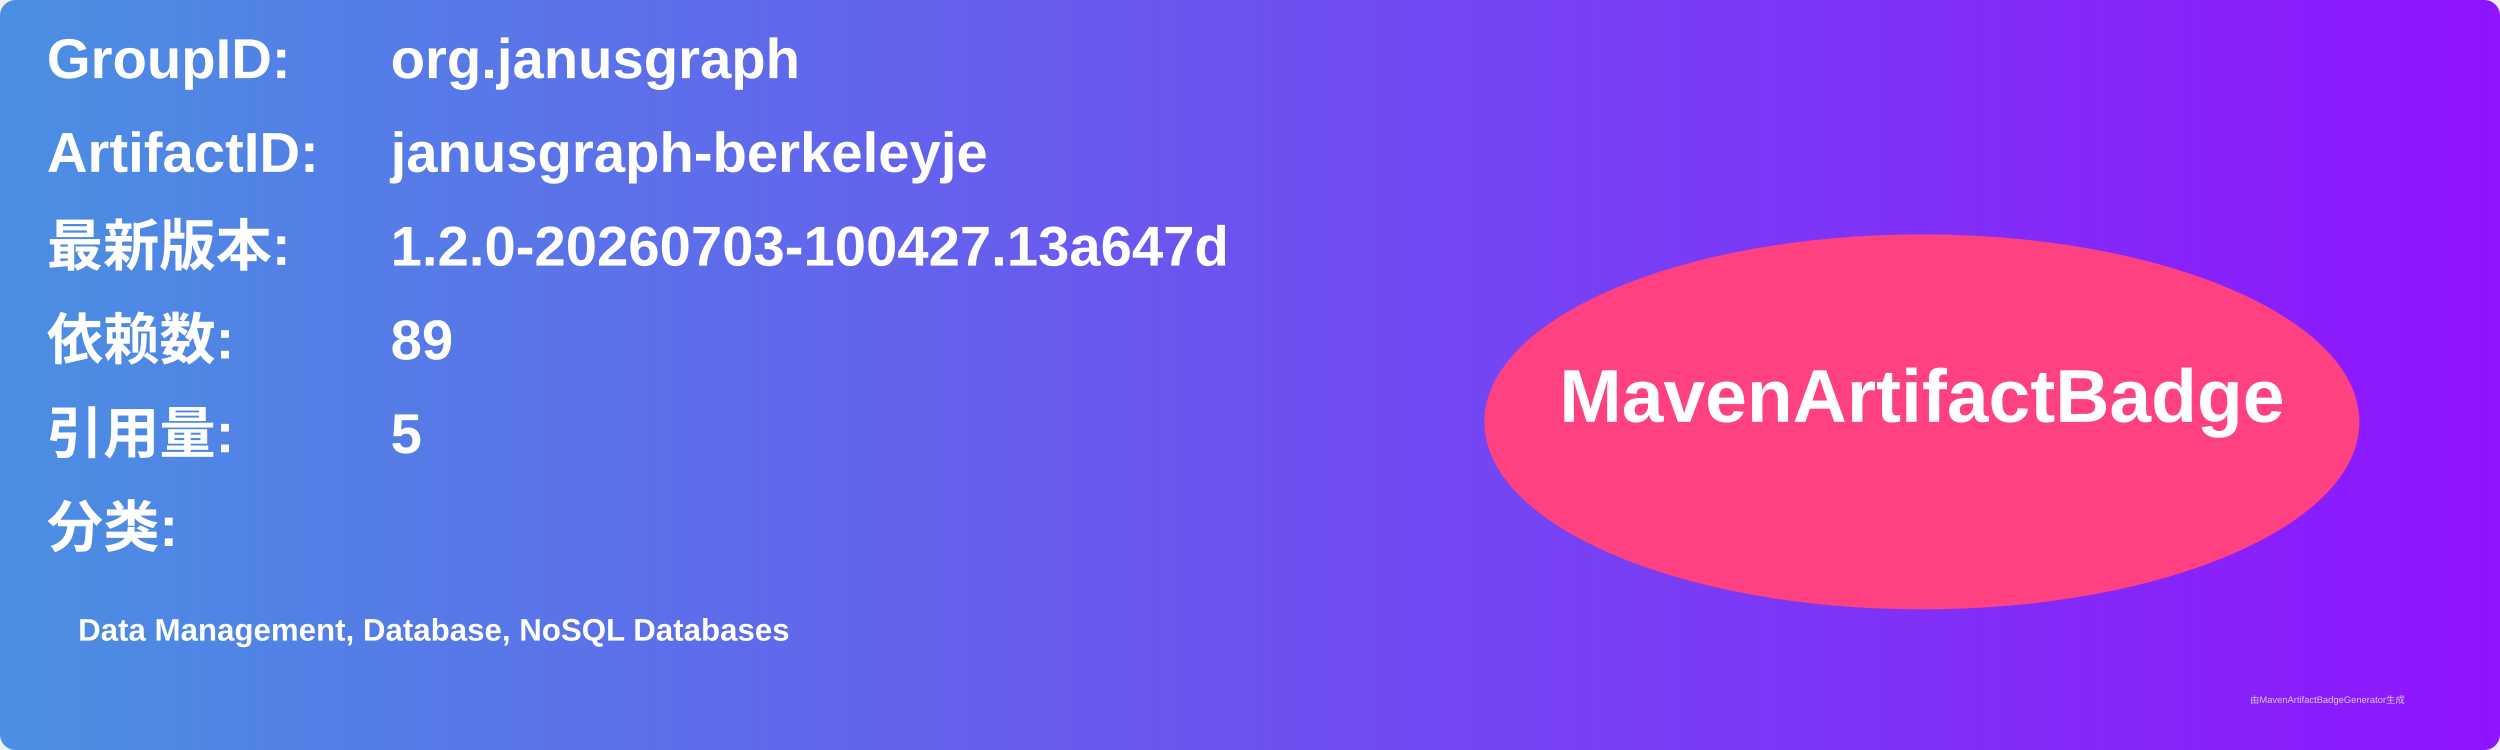
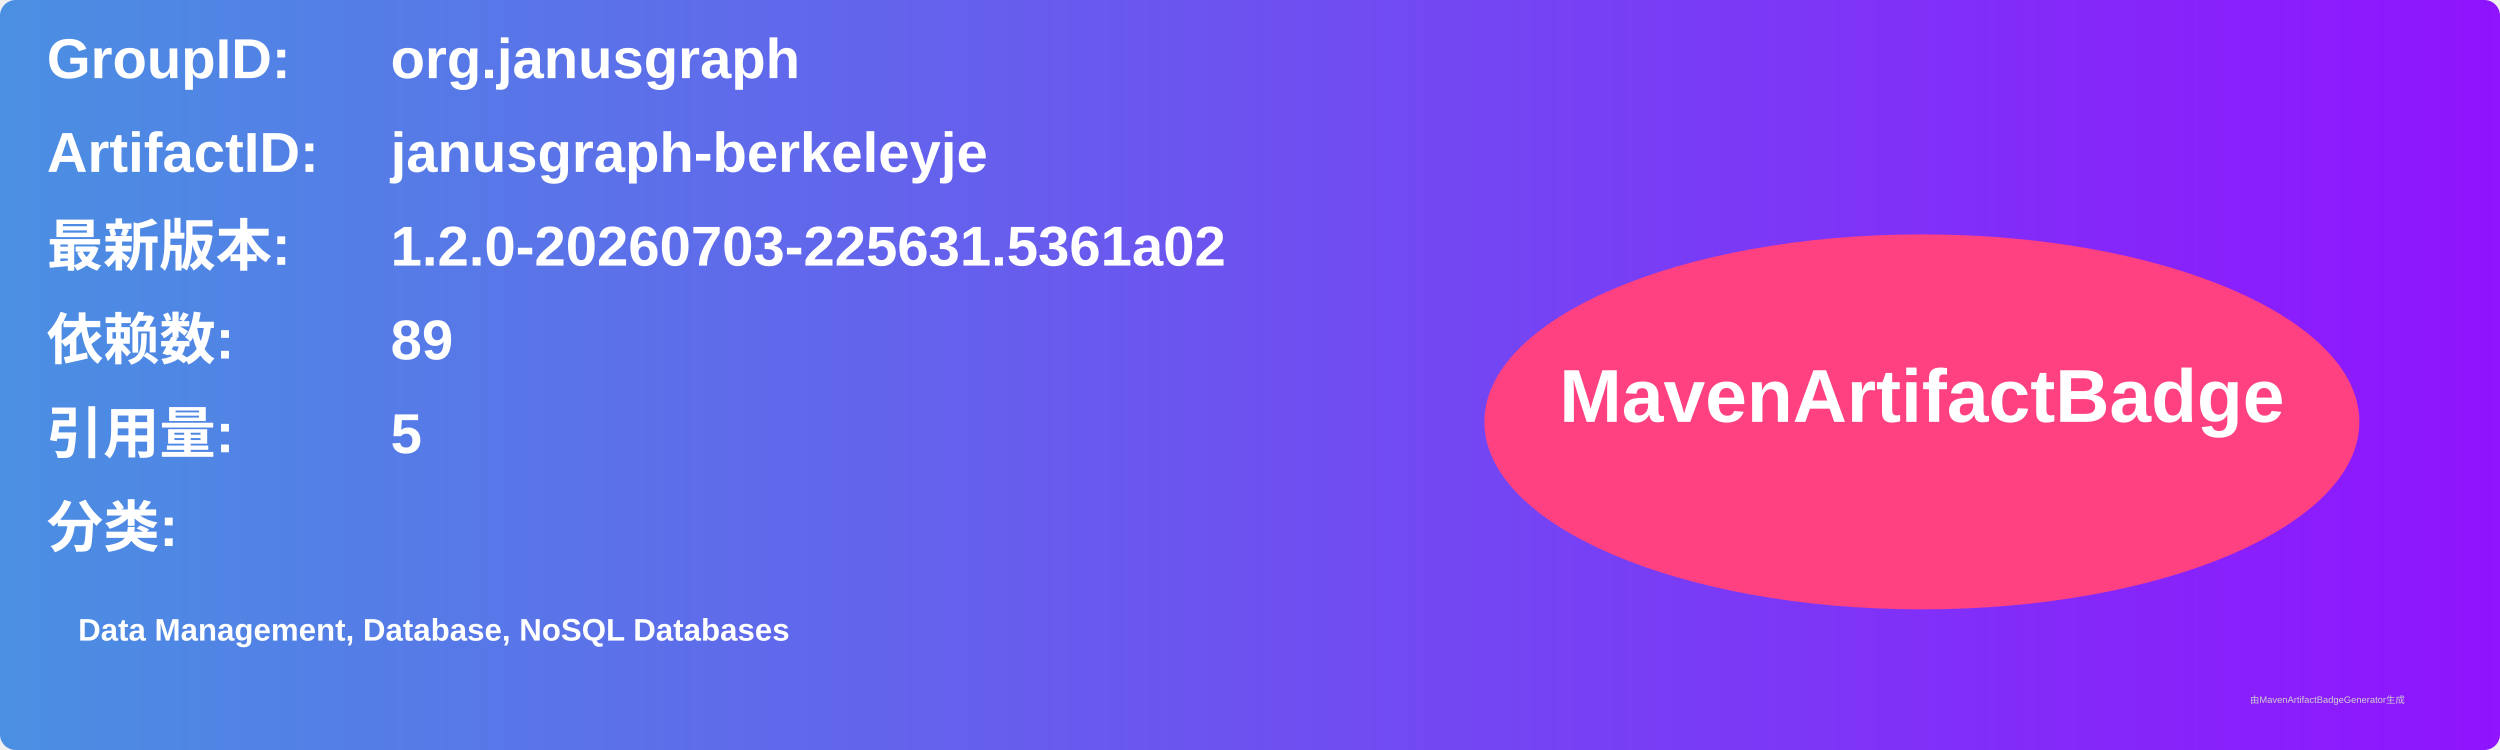
<svg xmlns="http://www.w3.org/2000/svg" width="800" height="240" viewBox="0 0 800 240">
  <linearGradient id="grad" x1="0%" y1="0%" x2="100%" y2="0%">
    <stop offset="0%" stop-color="#4a90e2" />
    <stop offset="100%" stop-color="#9013fe" />
  </linearGradient>
  <rect width="100%" height="100%" rx="5" ry="5" fill="url(#grad)" />
  <g transform="translate(15, 15)">
    <text x="0" y="10" font-family="Arial" font-size="18" fill="white" font-weight="bold" width="260">GroupID:</text>
    <text x="110" y="10" font-family="Arial" font-size="18" fill="white" font-weight="bold" width="460">org.janusgraph</text>
    <text x="0" y="40" font-family="Arial" font-size="18" fill="white" font-weight="bold" width="260">ArtifactID:</text>
    <text x="110" y="40" font-family="Arial" font-size="18" fill="white" font-weight="bold" width="460">janusgraph-berkeleyje</text>
    <text x="0" y="70" font-family="Arial" font-size="18" fill="white" font-weight="bold">最新版本:</text>
    <text x="110" y="70" font-family="Arial" font-size="18" fill="white" font-weight="bold">
-       <tspan font-weight="bold">1.2.0-20260703-100427.13a647d</tspan>
+       <tspan font-weight="bold">1.2.0-20260703-225631.5361a02</tspan>
    </text>
    <text x="0" y="100" font-family="Arial" font-size="18" fill="white" font-weight="bold">依赖数: </text>
    <text x="110" y="100" font-family="Arial" font-size="18" fill="white">
      <tspan font-weight="bold">89</tspan>
    </text>
    <text x="0" y="130" font-family="Arial" font-size="18" fill="white" font-weight="bold">引用量: </text>
    <text x="110" y="130" font-family="Arial" font-size="18" fill="white">
      <tspan font-weight="bold">5</tspan>
    </text>
    <text x="0" y="160" font-family="Arial" font-size="18" fill="white" font-weight="bold">分类:</text>
    <text x="10" y="190" font-family="Arial" font-size="10" fill="white">
      <tspan font-weight="bold">Data Management, Database, NoSQL Databases</tspan>
    </text>
    <ellipse cx="600" cy="120" rx="140" ry="60" fill="#ff4081" />
    <text x="600" y="120" text-anchor="middle" font-family="Arial" font-size="24" fill="white" font-weight="bold">MavenArtifactBadge</text>
  </g>
  <text x="720" y="225" font-family="Arial" font-size="3" fill="#d0d0d0">由MavenArtifactBadgeGenerator生成</text>
</svg>
